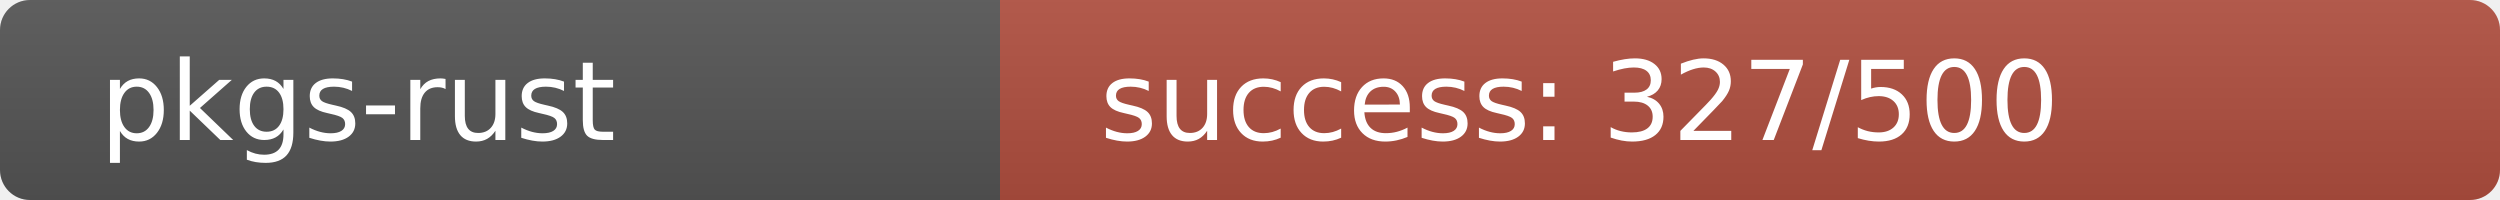
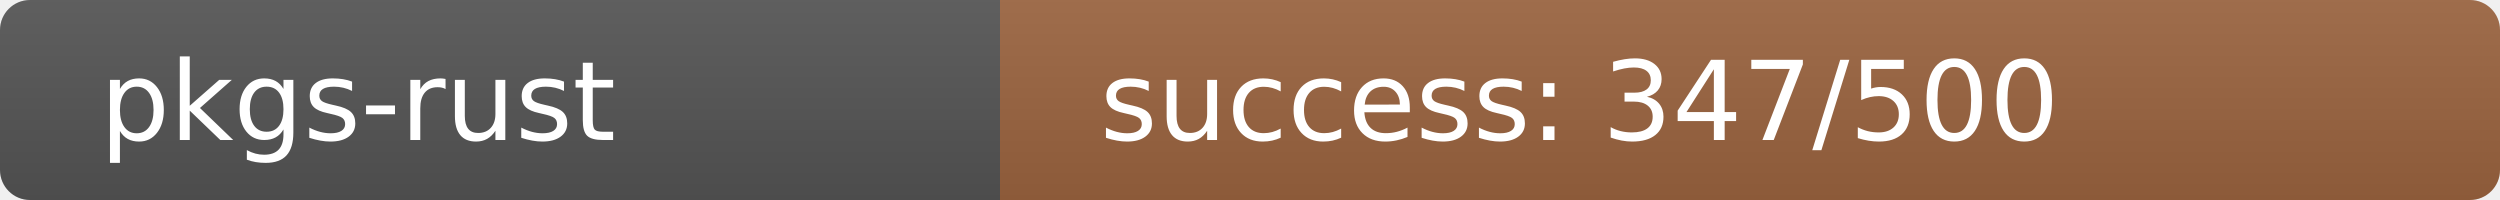
<svg xmlns="http://www.w3.org/2000/svg" width="250" height="20" role="img">
  <linearGradient id="s" x2="0" y2="100%">
    <stop offset="0" stop-color="#bbb" stop-opacity=".1" />
    <stop offset="1" stop-opacity=".1" />
  </linearGradient>
  <clipPath id="r">
    <rect width="250" height="20" rx="3" fill="#fff" />
  </clipPath>
  <g clip-path="url(#r)">
    <rect width="100" height="20" fill="#555" />
-     <rect x="100" width="150" height="20" fill="rgb(177,79,64)" />
+     <rect x="100" width="150" height="20" fill="rgb(156,100,64)" />
    <rect width="250" height="20" fill="url(#s)" />
  </g>
  <g fill="#fff" text-anchor="start" font-family="Verdana,Geneva,DejaVu Sans,sans-serif" text-rendering="geometricPrecision" font-size="110">
    <text x="100" y="140" transform="scale(.1)" fill="#fff">pkgs-rust</text>
-     <text x="1100" y="140" transform="scale(.1)" fill="#fff">success: 327/500</text>
+     <text x="1100" y="140" transform="scale(.1)" fill="#fff">success: 347/500</text>
  </g>
</svg>
